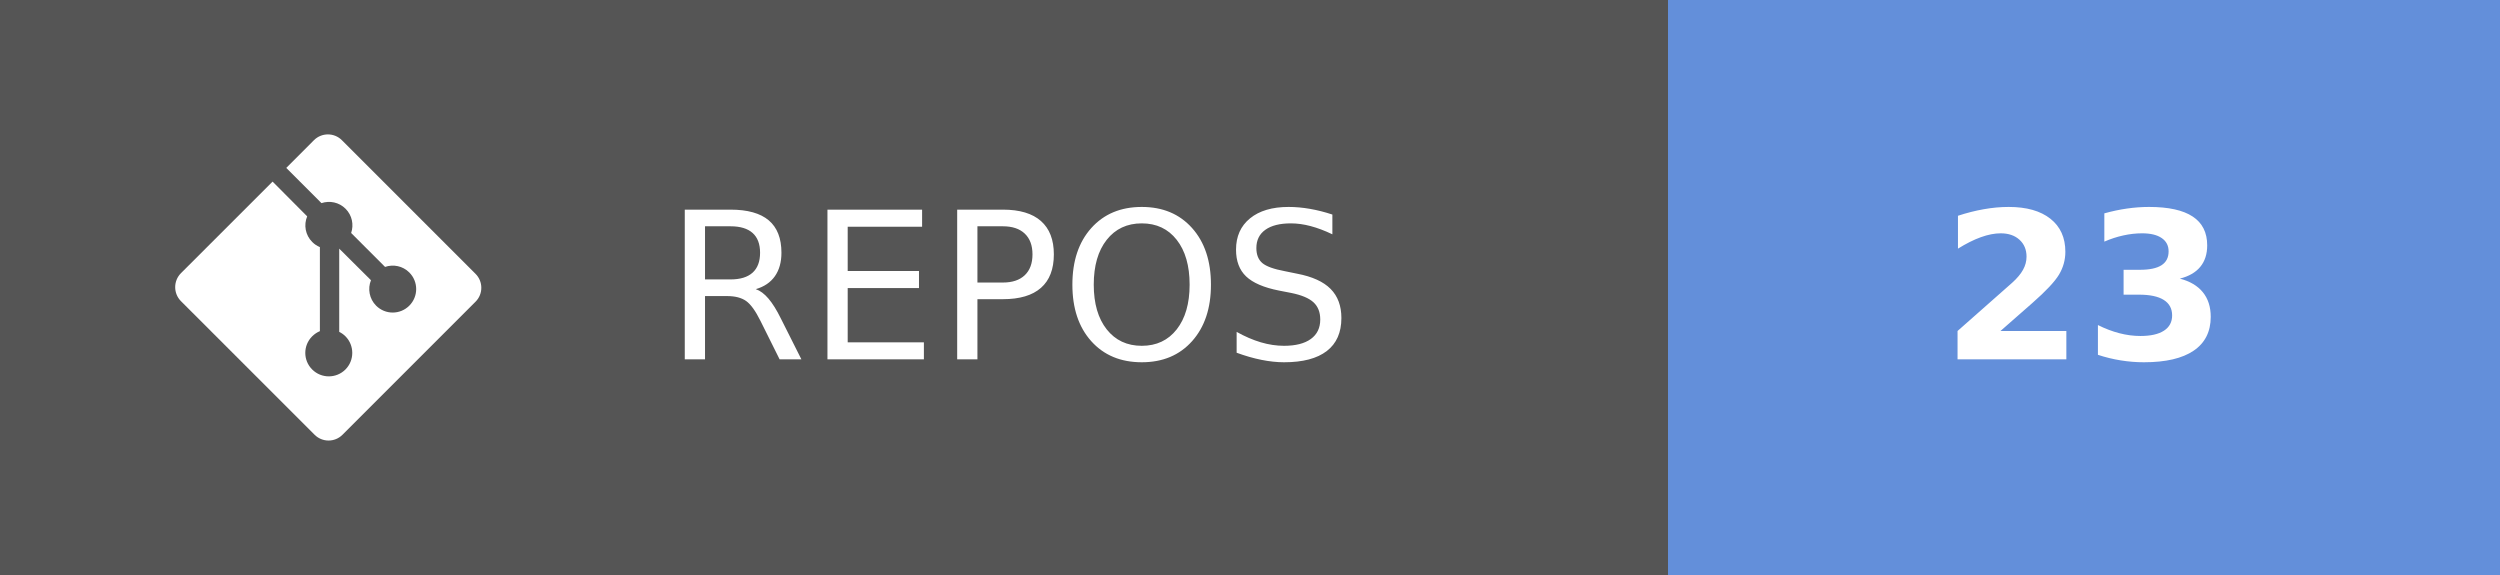
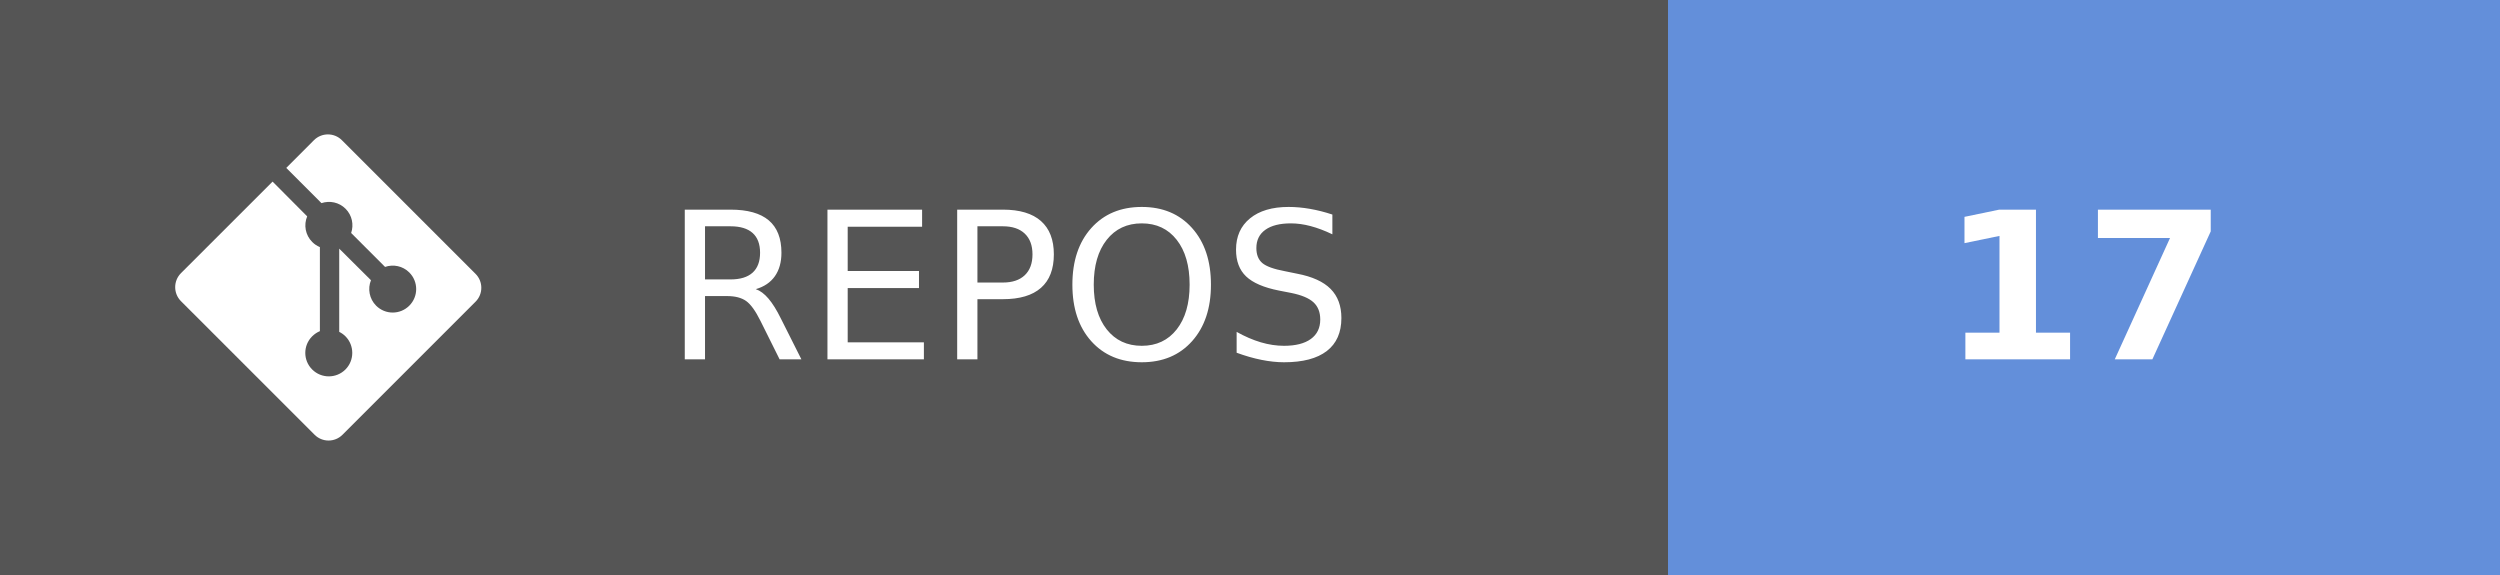
- <svg xmlns="http://www.w3.org/2000/svg" width="121.75" height="28" aria-label="REPOS: 23" role="img" version="1.1">
+ <svg xmlns="http://www.w3.org/2000/svg" width="121.75" height="28" aria-label="REPOS: 17" role="img" version="1.1">
  <g shape-rendering="crispEdges">
    <rect width="81.25" height="28" fill="#555" />
    <rect x="81.25" width="40.5" height="28" fill="#638fda" />
  </g>
  <g fill="#ffffff" font-family="Verdana, Geneva, 'DejaVu Sans', sans-serif" font-size="100px" text-anchor="middle" text-rendering="geometricPrecision">
    <text transform="scale(.1)" x="491.25" y="175" textLength="402.5">REPOS</text>
-     <text transform="scale(.1)" x="1015" y="175" font-weight="bold" textLength="160">23</text>
+     <text transform="scale(.1)" x="1015" y="175" font-weight="bold" textLength="160">17</text>
  </g>
  <g transform="matrix(.62119 0 0 .62119 8.5317 6.5458)" fill="#fff">
    <path d="m23.546 10.93-10.479-10.478c-0.604-0.603-1.582-0.603-2.188 0l-2.171 2.175 2.76 2.76c0.645-0.215 1.379-0.07 1.889 0.441 0.516 0.515 0.658 1.258 0.438 1.9l2.658 2.66c0.645-0.223 1.387-0.078 1.9 0.435 0.721 0.72 0.721 1.884 0 2.604-0.719 0.719-1.881 0.719-2.6 0-0.539-0.541-0.674-1.337-0.404-1.996l-2.489-2.476v6.525c0.176 0.086 0.342 0.203 0.488 0.348 0.713 0.721 0.713 1.883 0 2.6-0.719 0.721-1.889 0.721-2.609 0-0.719-0.719-0.719-1.879 0-2.598 0.182-0.18 0.387-0.316 0.605-0.406v-6.589c-0.217-0.091-0.424-0.222-0.6-0.401-0.545-0.545-0.676-1.342-0.396-2.009l-2.712-2.725-7.186 7.181c-0.6 0.605-0.6 1.584 0 2.189l10.48 10.477c0.604 0.604 1.582 0.604 2.186 0l10.43-10.43c0.605-0.603 0.605-1.582 0-2.187" />
  </g>
</svg>
